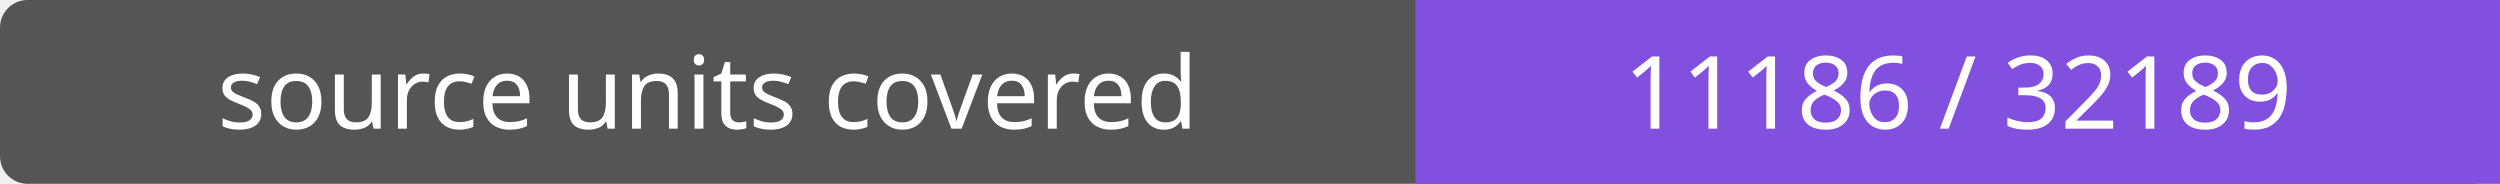
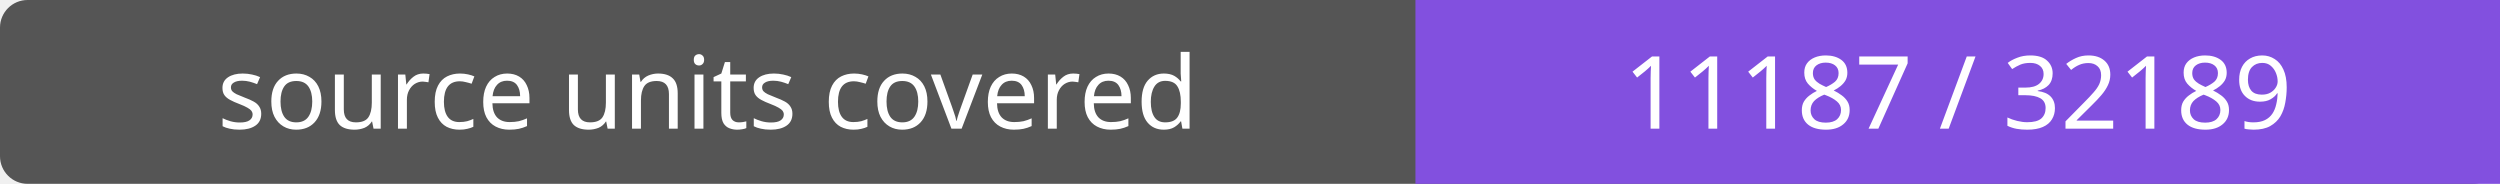
- <svg xmlns="http://www.w3.org/2000/svg" width="272" height="20" role="img" aria-label="source units covered: 11186 / 32189">
+ <svg xmlns="http://www.w3.org/2000/svg" width="272" height="20" role="img" aria-label="source units covered: 11187 / 32189">
  <rect width="272" height="20" rx="3" fill="#555" />
  <path fill="#8250df" d="M154 0h118v20H154z" />
  <g fill="#fff" text-anchor="middle" font-family="Verdana,sans-serif" font-size="11">
    <text x="77.0" y="14">source units covered</text>
-     <text x="213.0" y="14">11186 / 32189</text>
+     <text x="213.0" y="14">11187 / 32189</text>
  </g>
</svg>
